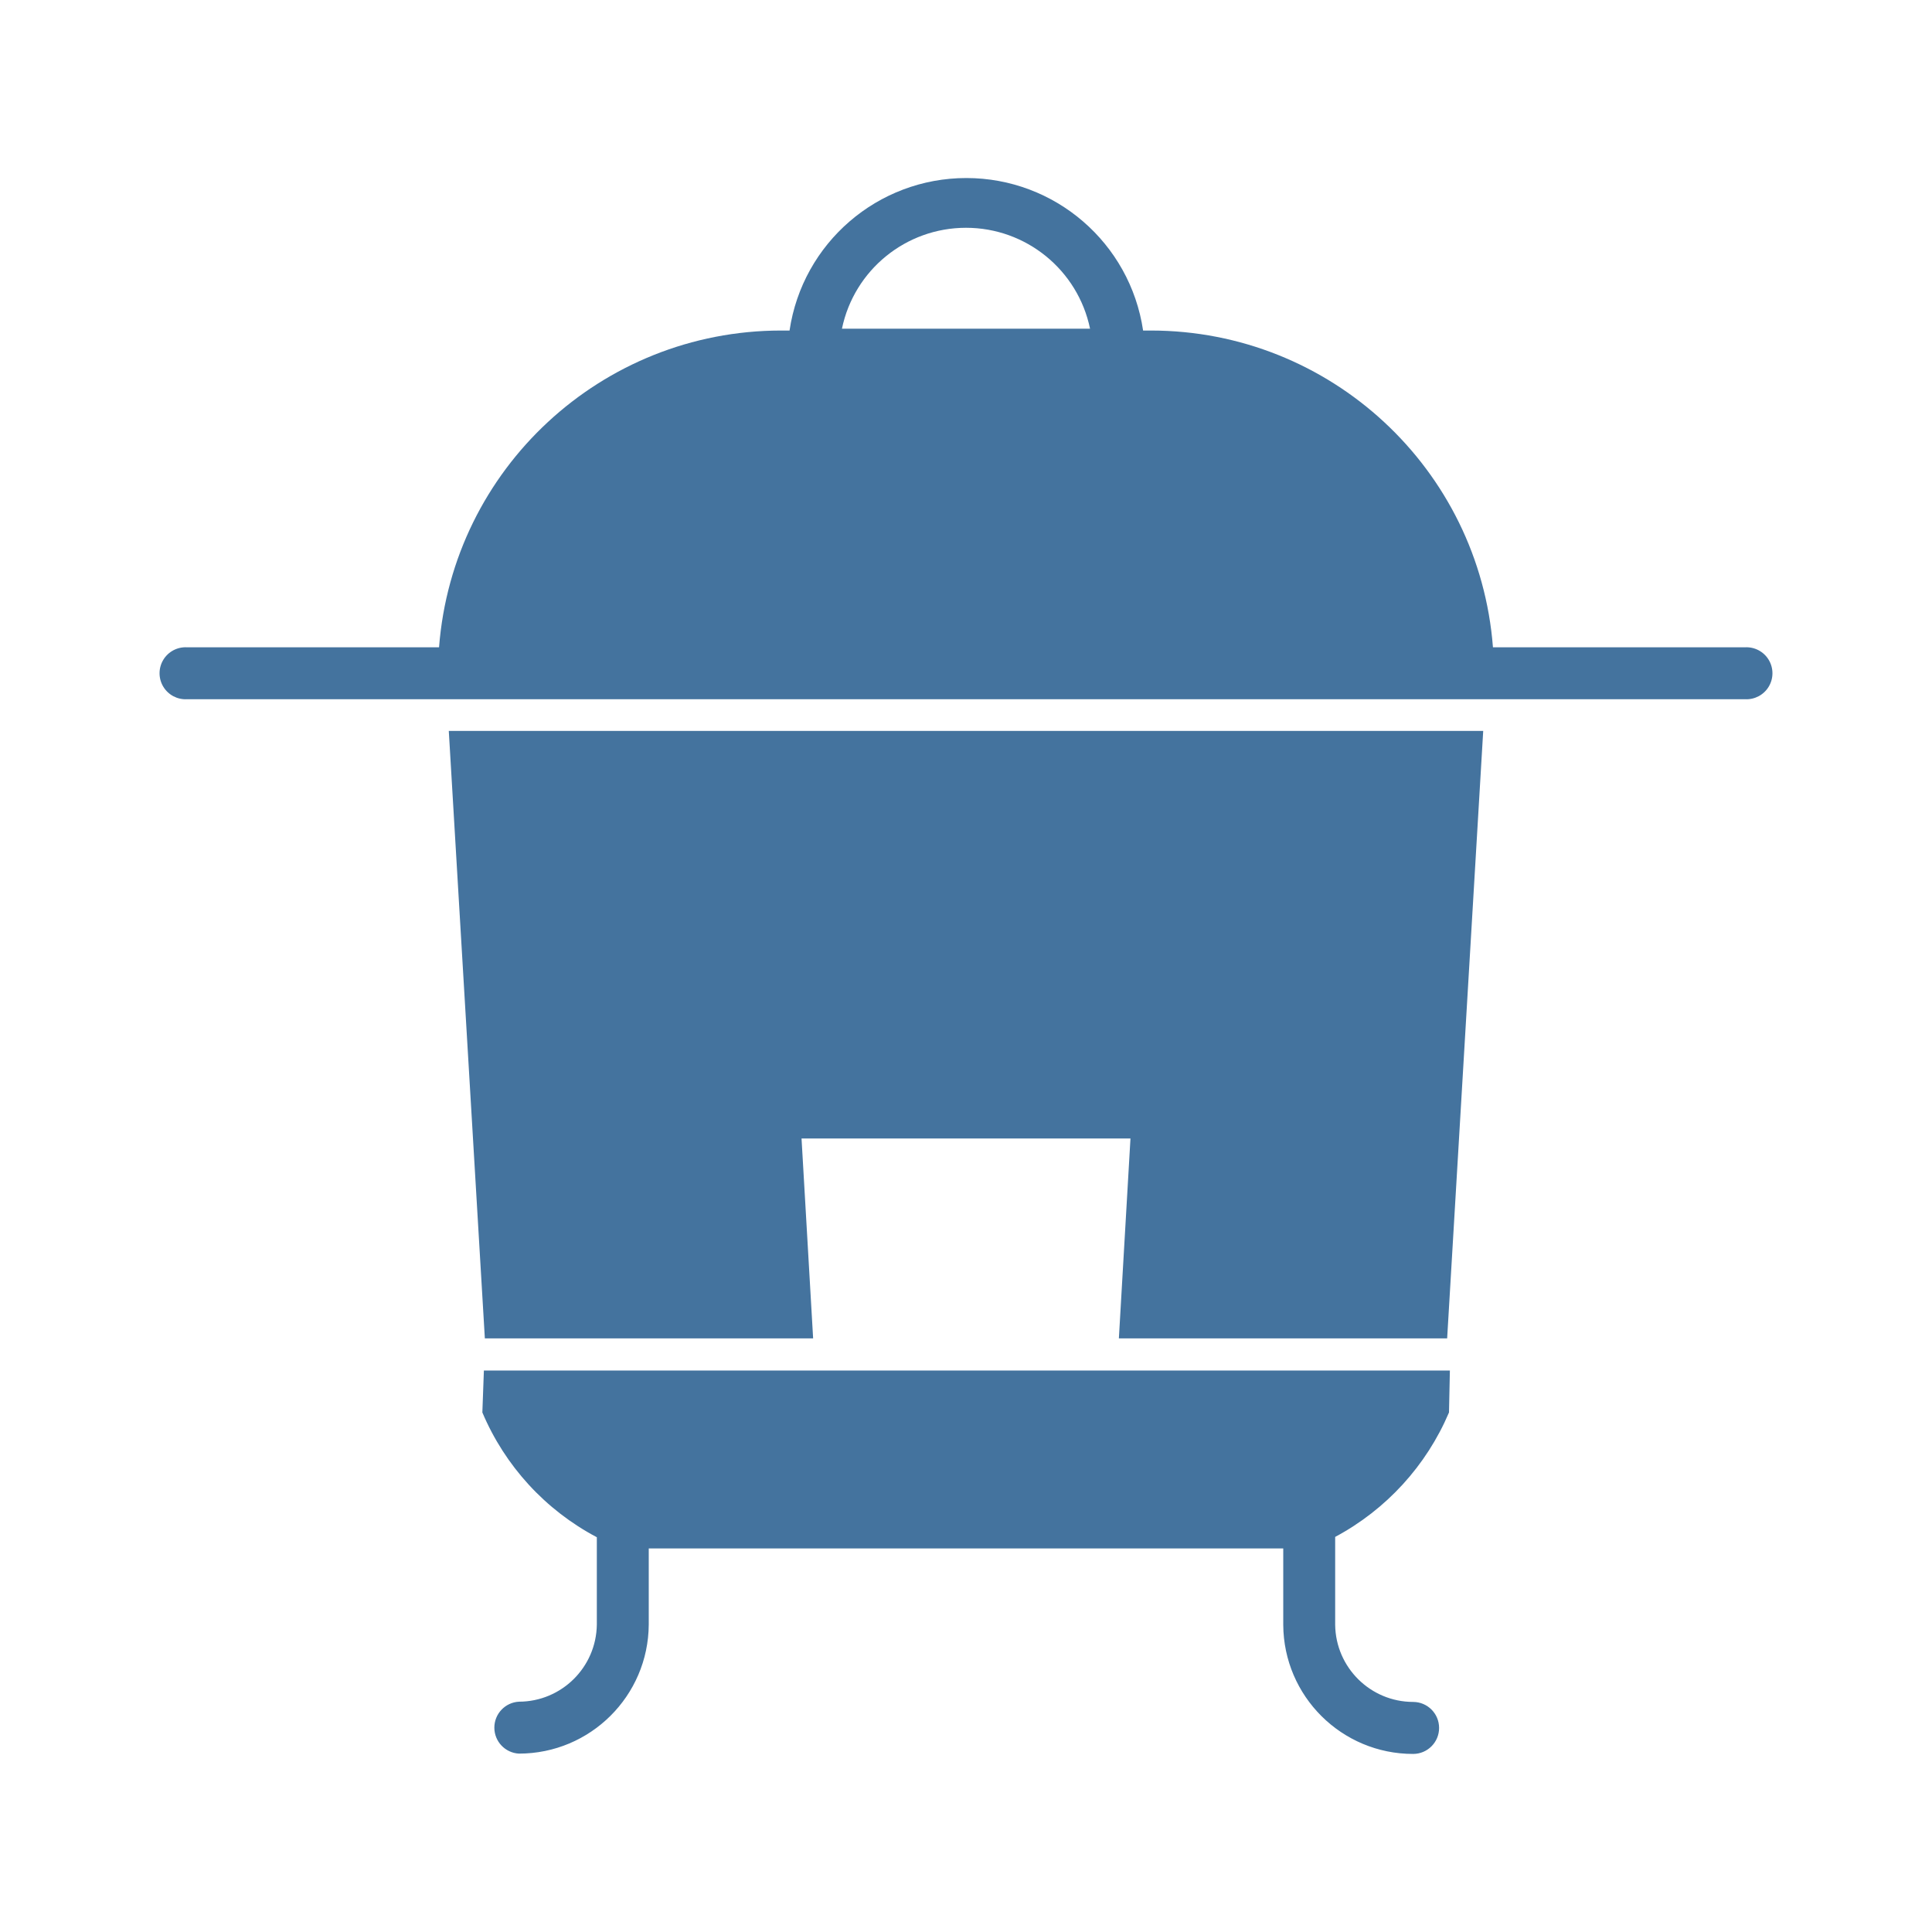
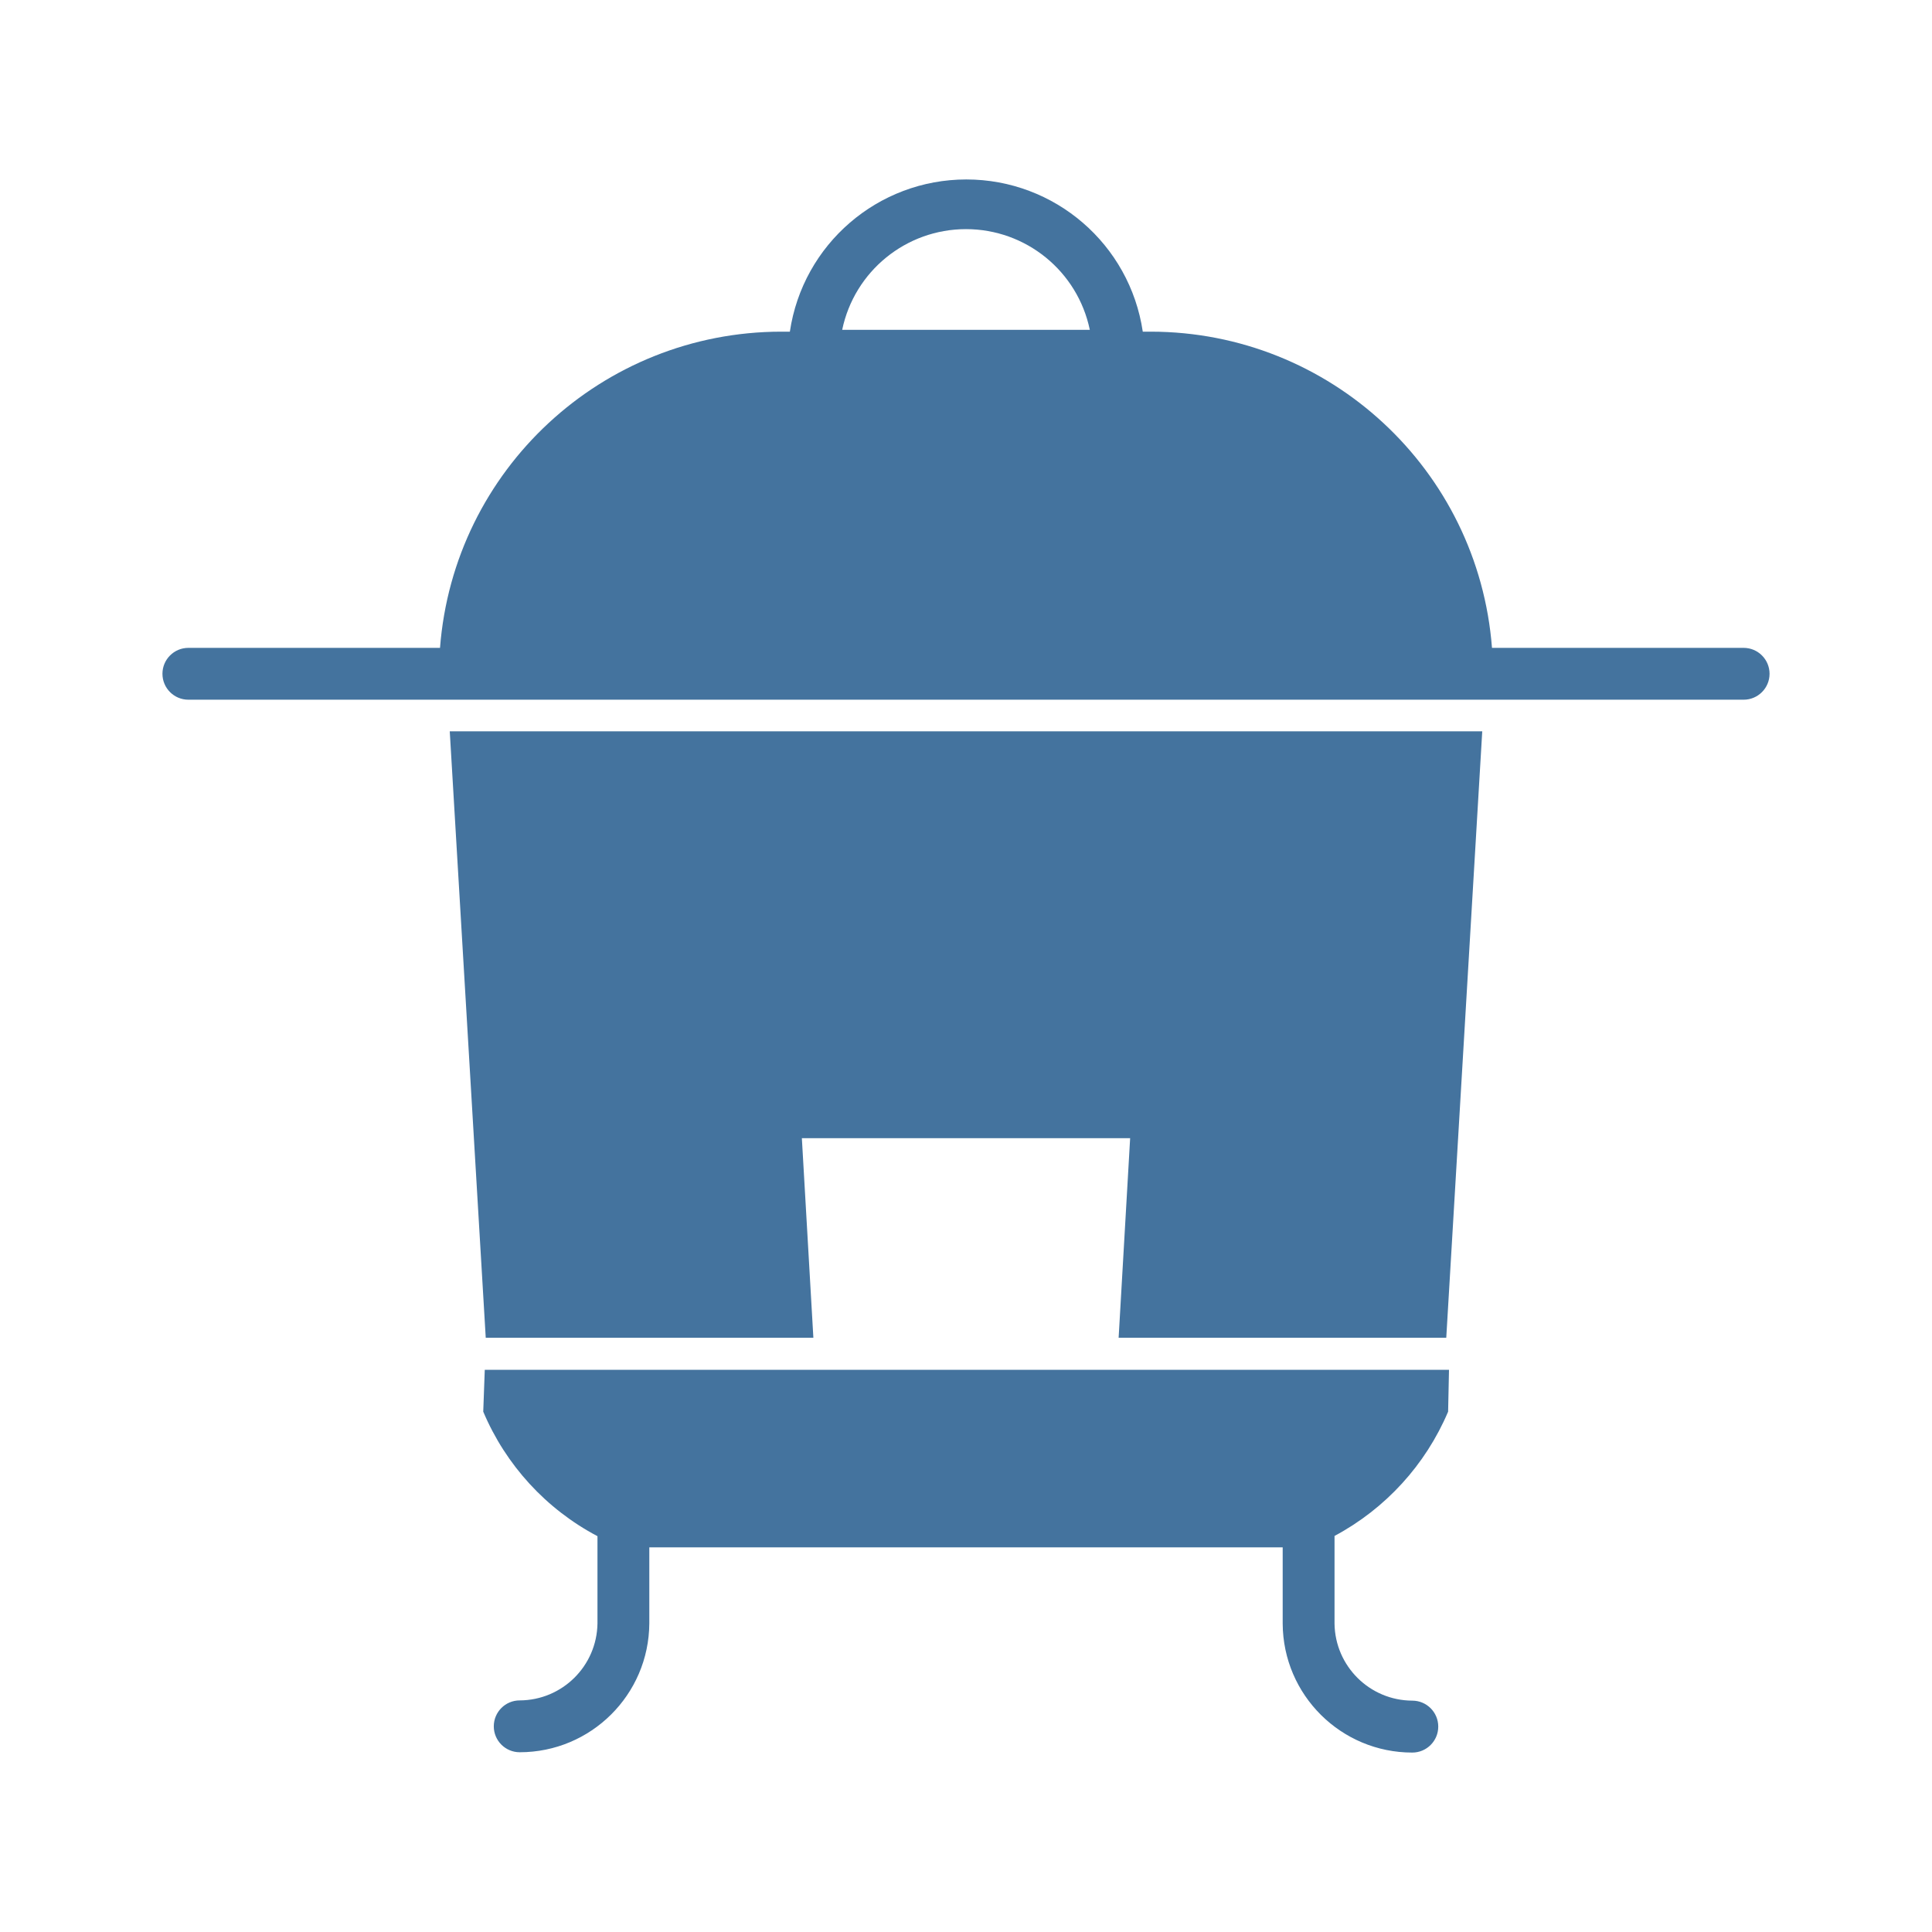
<svg xmlns="http://www.w3.org/2000/svg" viewBox="0 0 24 24">
-   <path fill="#44739e" d="M6.023 16.626h4.078l-.144-2.483h4.086l-.144 2.483h4.078l.448-7.546H5.575Zm15.654-8.585h-3.131A4.263 4.263 0 0 0 14.3 4.106h-.1a2.22 2.22 0 0 0-4.392 0H9.7a4.263 4.263 0 0 0-4.246 3.935H2.323a.323.323 0 1 0 0 .645h19.354a.323.323 0 1 0 0-.645M10.459 4.083a1.574 1.574 0 0 1 3.082 0ZM5.992 17.546a3.13 3.13 0 0 0 1.422 1.55v1.085a.97.97 0 0 1-.968.958.323.323 0 0 0 0 .645 1.613 1.613 0 0 0 1.613-1.603v-.946h7.882v.949a1.613 1.613 0 0 0 1.613 1.604.323.323 0 0 0 0-.646.97.97 0 0 1-.968-.958v-1.092A3.15 3.15 0 0 0 18 17.546l.011-.521h-12Z" />
+   <path fill="#44739e" d="M6.034 16.618h4.07l-.143-2.479h4.078l-.143 2.479h4.07l.447-7.533H5.587Zm15.626-8.57h-3.126a4.255 4.255 0 0 0-4.238-3.928h-.1a2.216 2.216 0 0 0-4.384 0h-.108a4.255 4.255 0 0 0-4.238 3.928H2.34a.322.322 0 1 0 0 .644h19.32a.322.322 0 1 0 0-.644M10.462 4.097a1.571 1.571 0 0 1 3.076 0ZM6.003 17.536a3.12 3.12 0 0 0 1.419 1.547v1.084a.97.97 0 0 1-.966.956.322.322 0 0 0 0 .644 1.61 1.61 0 0 0 1.61-1.6v-.945h7.868v.948a1.61 1.61 0 0 0 1.61 1.601.322.322 0 0 0 0-.645.97.97 0 0 1-.966-.956v-1.09a3.14 3.14 0 0 0 1.411-1.544l.011-.52H6.022Z" />
</svg>
